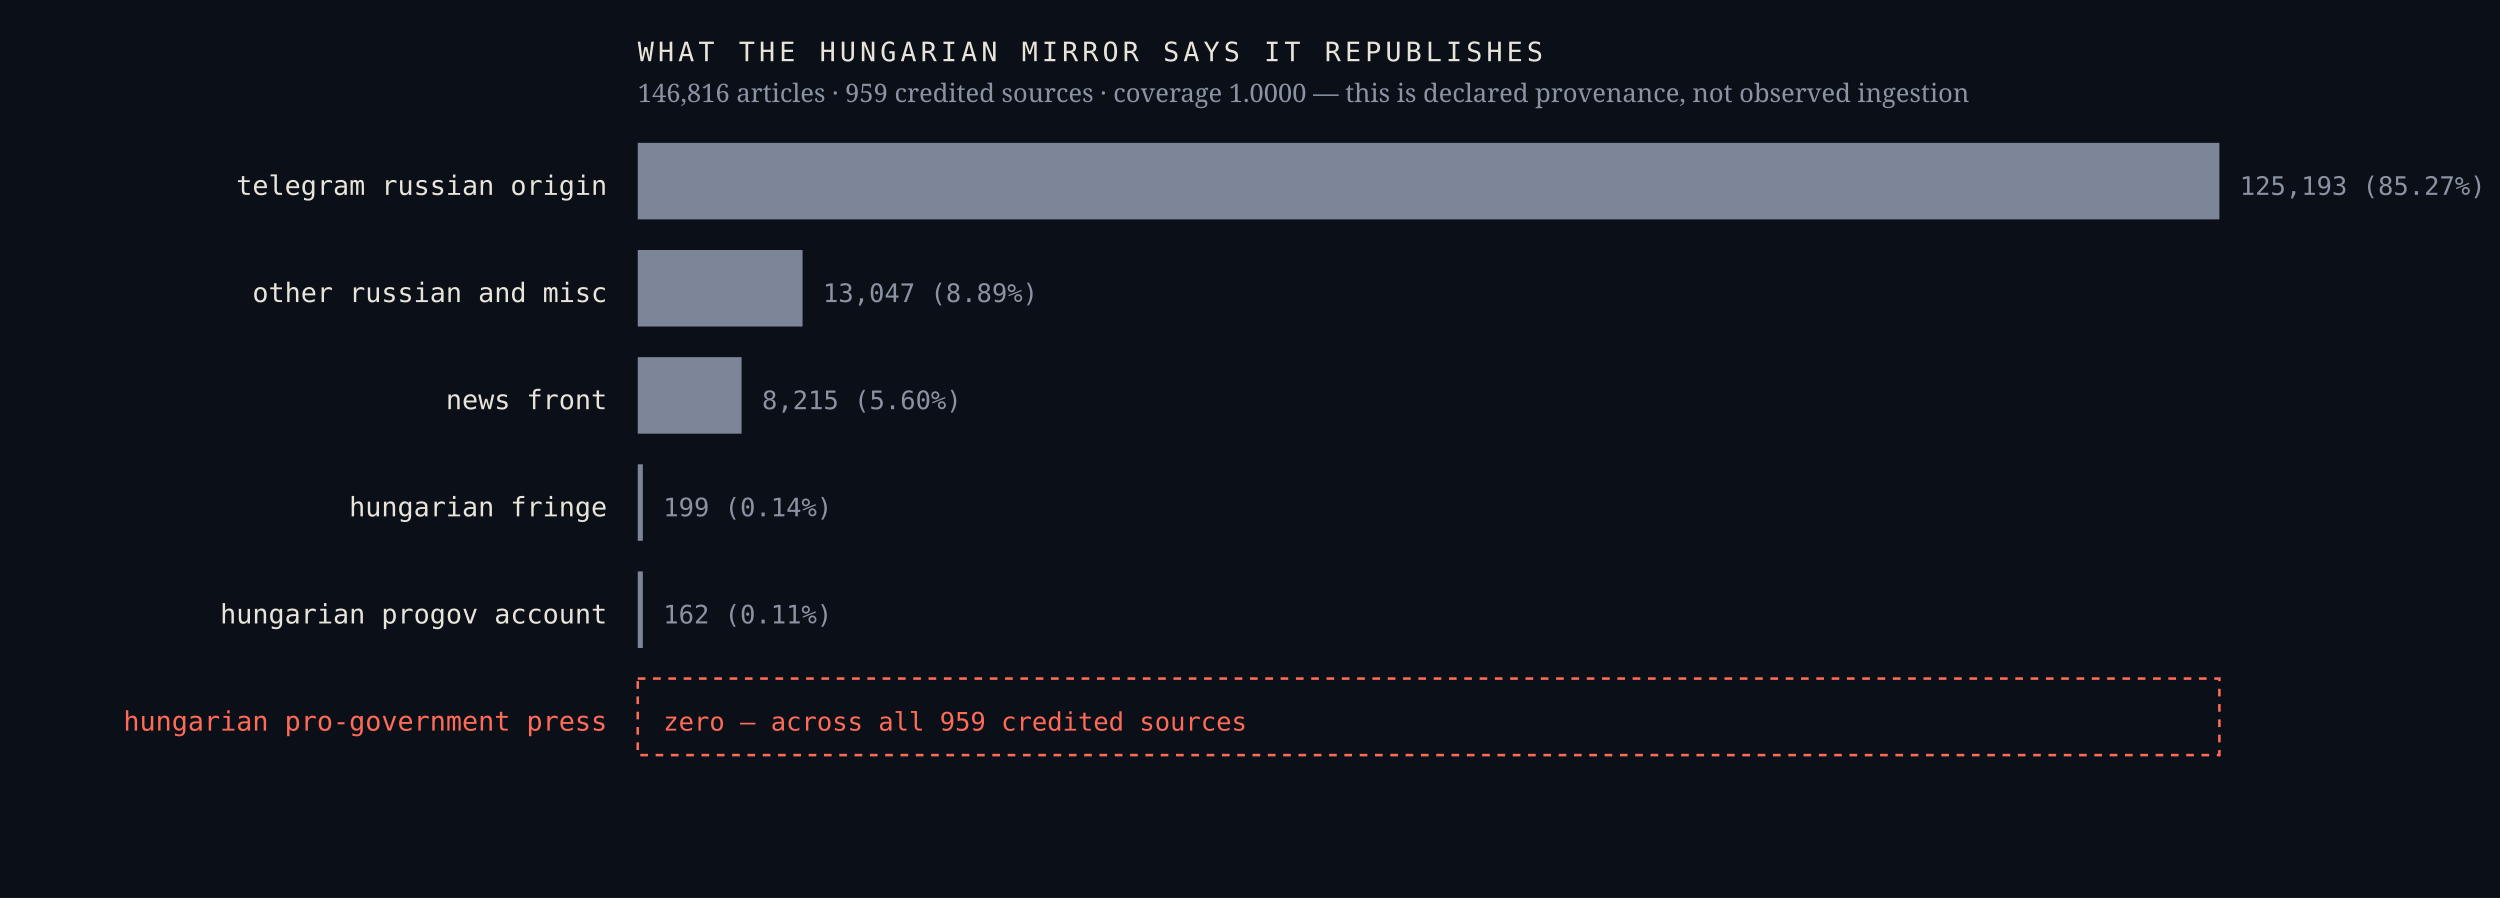
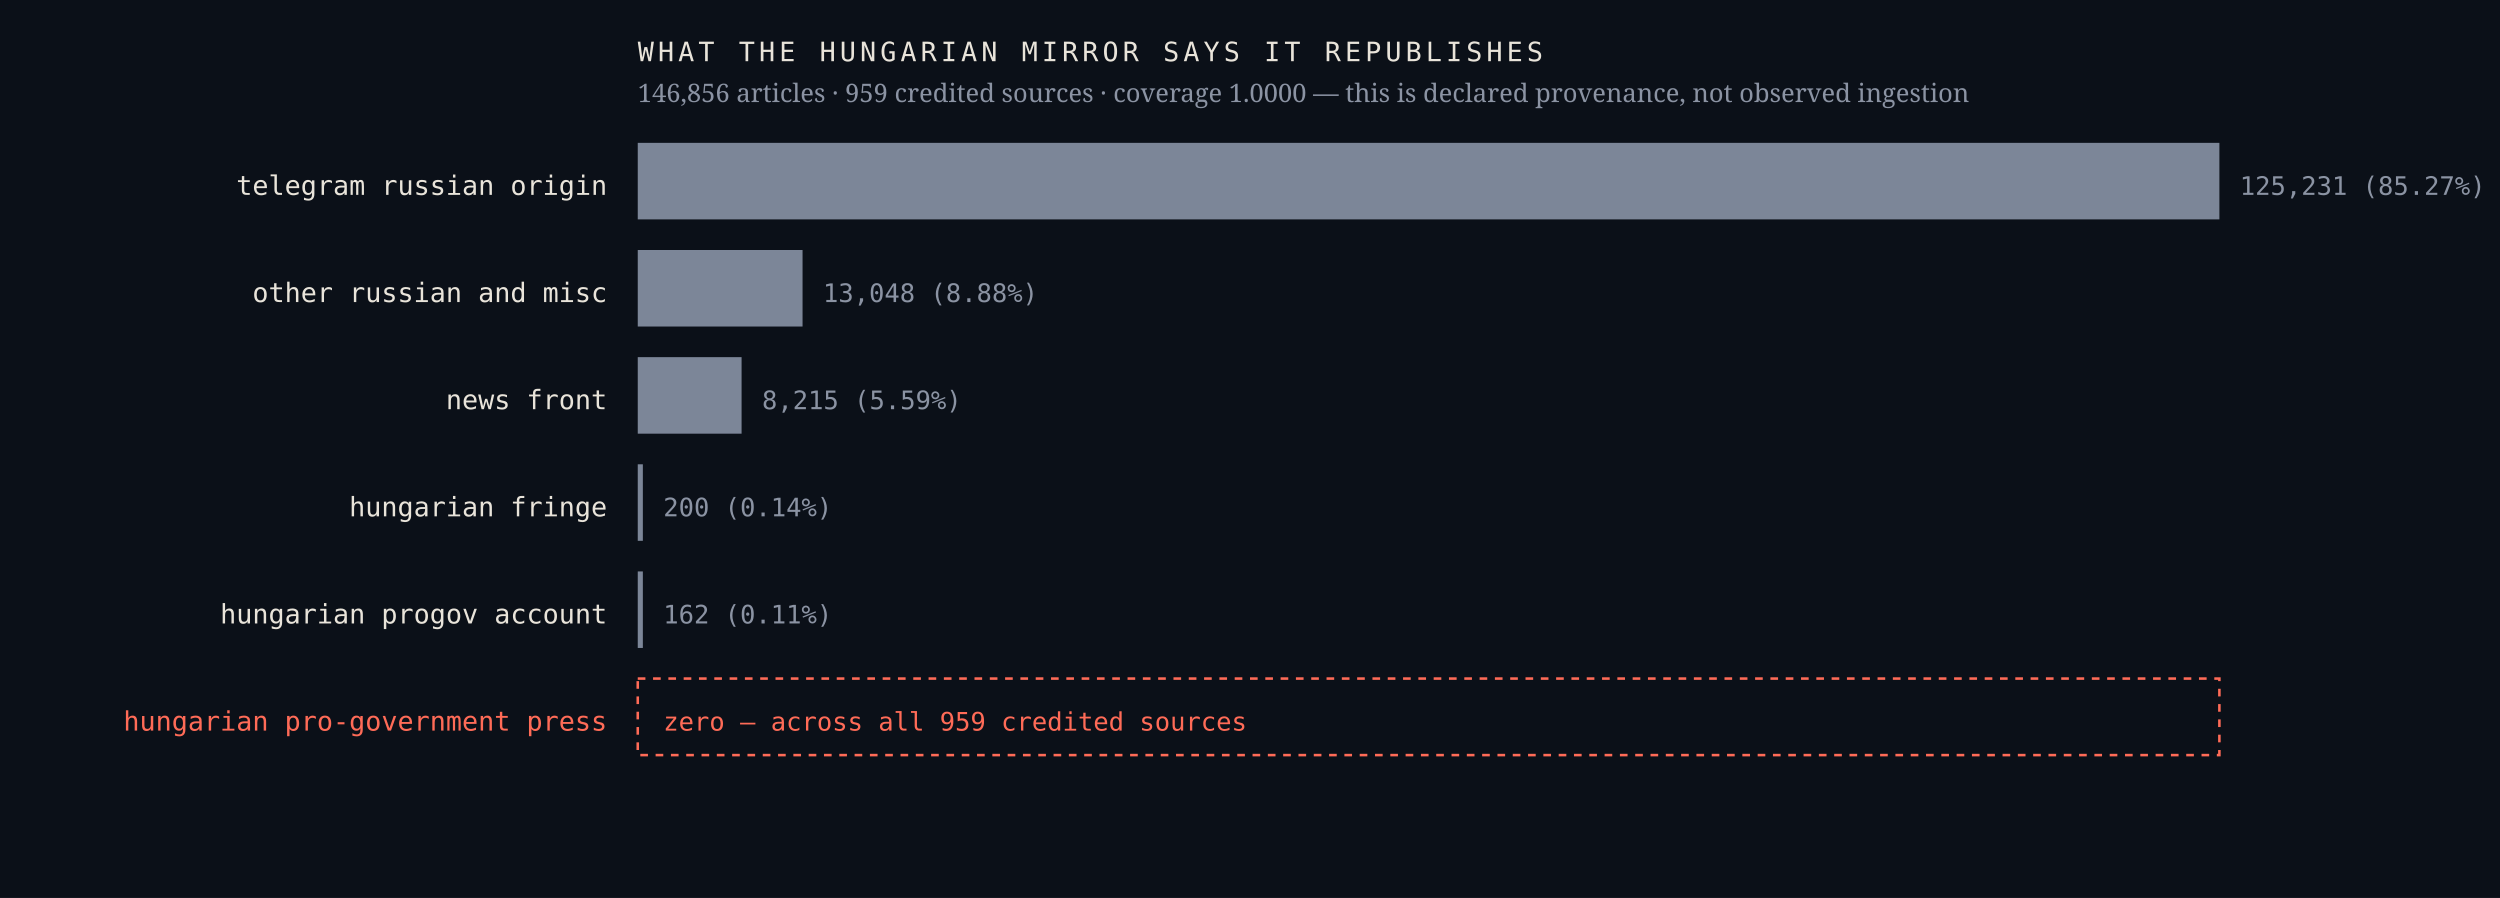
<svg xmlns="http://www.w3.org/2000/svg" viewBox="0 0 980 352" width="980" height="352" role="img" aria-label="Sources the Hungarian mirror credits, by article count, with an explicit zero row for the Hungarian pro-government press">
  <rect width="980" height="352" fill="#0b1018" />
  <text x="238.0" y="76.4" font-family="ui-monospace,'IBM Plex Mono',Menlo,monospace" font-size="10.5" font-weight="400" letter-spacing="0" fill="#e9e4da" text-anchor="end">telegram russian origin</text>
  <rect x="250" y="56" width="620.0" height="30" fill="#7c8698" />
-   <text x="878.0" y="76.4" font-family="ui-monospace,'IBM Plex Mono',Menlo,monospace" font-size="10" font-weight="400" letter-spacing="0" fill="#8b93a3" text-anchor="start">125,193  (85.27%)</text>
+   <text x="878.0" y="76.4" font-family="ui-monospace,'IBM Plex Mono',Menlo,monospace" font-size="10" font-weight="400" letter-spacing="0" fill="#8b93a3" text-anchor="start">125,231  (85.27%)</text>
  <text x="238.0" y="118.4" font-family="ui-monospace,'IBM Plex Mono',Menlo,monospace" font-size="10.5" font-weight="400" letter-spacing="0" fill="#e9e4da" text-anchor="end">other russian and misc</text>
  <rect x="250" y="98" width="64.6" height="30" fill="#7c8698" />
-   <text x="322.6" y="118.4" font-family="ui-monospace,'IBM Plex Mono',Menlo,monospace" font-size="10" font-weight="400" letter-spacing="0" fill="#8b93a3" text-anchor="start">13,047  (8.89%)</text>
+   <text x="322.6" y="118.4" font-family="ui-monospace,'IBM Plex Mono',Menlo,monospace" font-size="10" font-weight="400" letter-spacing="0" fill="#8b93a3" text-anchor="start">13,048  (8.88%)</text>
  <text x="238.0" y="160.4" font-family="ui-monospace,'IBM Plex Mono',Menlo,monospace" font-size="10.5" font-weight="400" letter-spacing="0" fill="#e9e4da" text-anchor="end">news front</text>
  <rect x="250" y="140" width="40.7" height="30" fill="#7c8698" />
-   <text x="298.7" y="160.4" font-family="ui-monospace,'IBM Plex Mono',Menlo,monospace" font-size="10" font-weight="400" letter-spacing="0" fill="#8b93a3" text-anchor="start">8,215  (5.60%)</text>
+   <text x="298.7" y="160.4" font-family="ui-monospace,'IBM Plex Mono',Menlo,monospace" font-size="10" font-weight="400" letter-spacing="0" fill="#8b93a3" text-anchor="start">8,215  (5.59%)</text>
  <text x="238.0" y="202.4" font-family="ui-monospace,'IBM Plex Mono',Menlo,monospace" font-size="10.5" font-weight="400" letter-spacing="0" fill="#e9e4da" text-anchor="end">hungarian fringe</text>
  <rect x="250" y="182" width="2.0" height="30" fill="#7c8698" />
-   <text x="260.0" y="202.4" font-family="ui-monospace,'IBM Plex Mono',Menlo,monospace" font-size="10" font-weight="400" letter-spacing="0" fill="#8b93a3" text-anchor="start">199  (0.14%)</text>
+   <text x="260.0" y="202.4" font-family="ui-monospace,'IBM Plex Mono',Menlo,monospace" font-size="10" font-weight="400" letter-spacing="0" fill="#8b93a3" text-anchor="start">200  (0.14%)</text>
  <text x="238.0" y="244.4" font-family="ui-monospace,'IBM Plex Mono',Menlo,monospace" font-size="10.5" font-weight="400" letter-spacing="0" fill="#e9e4da" text-anchor="end">hungarian progov account</text>
  <rect x="250" y="224" width="2.0" height="30" fill="#7c8698" />
  <text x="260.0" y="244.4" font-family="ui-monospace,'IBM Plex Mono',Menlo,monospace" font-size="10" font-weight="400" letter-spacing="0" fill="#8b93a3" text-anchor="start">162  (0.11%)</text>
  <text x="238.0" y="286.4" font-family="ui-monospace,'IBM Plex Mono',Menlo,monospace" font-size="10.5" font-weight="500" letter-spacing="0" fill="#ff6b57" text-anchor="end">hungarian pro-government press</text>
  <rect x="250" y="266" width="620" height="30" fill="none" stroke="#ff6b57" stroke-width="1" stroke-dasharray="3 3" />
  <text x="260.0" y="286.4" font-family="ui-monospace,'IBM Plex Mono',Menlo,monospace" font-size="10" font-weight="500" letter-spacing="0" fill="#ff6b57" text-anchor="start">zero — across all 959 credited sources</text>
  <text x="250.0" y="24.0" font-family="ui-monospace,'IBM Plex Mono',Menlo,monospace" font-size="10.5" font-weight="400" letter-spacing="1.6" fill="#e9e4da" text-anchor="start">WHAT THE HUNGARIAN MIRROR SAYS IT REPUBLISHES</text>
-   <text x="250.0" y="40.0" font-family="'Newsreader',Georgia,serif" font-size="10" font-weight="400" letter-spacing="0" fill="#8b93a3" text-anchor="start">146,816 articles · 959 credited sources · coverage 1.0000 — this is declared provenance, not observed ingestion</text>
+   <text x="250.0" y="40.0" font-family="'Newsreader',Georgia,serif" font-size="10" font-weight="400" letter-spacing="0" fill="#8b93a3" text-anchor="start">146,856 articles · 959 credited sources · coverage 1.0000 — this is declared provenance, not observed ingestion</text>
</svg>
